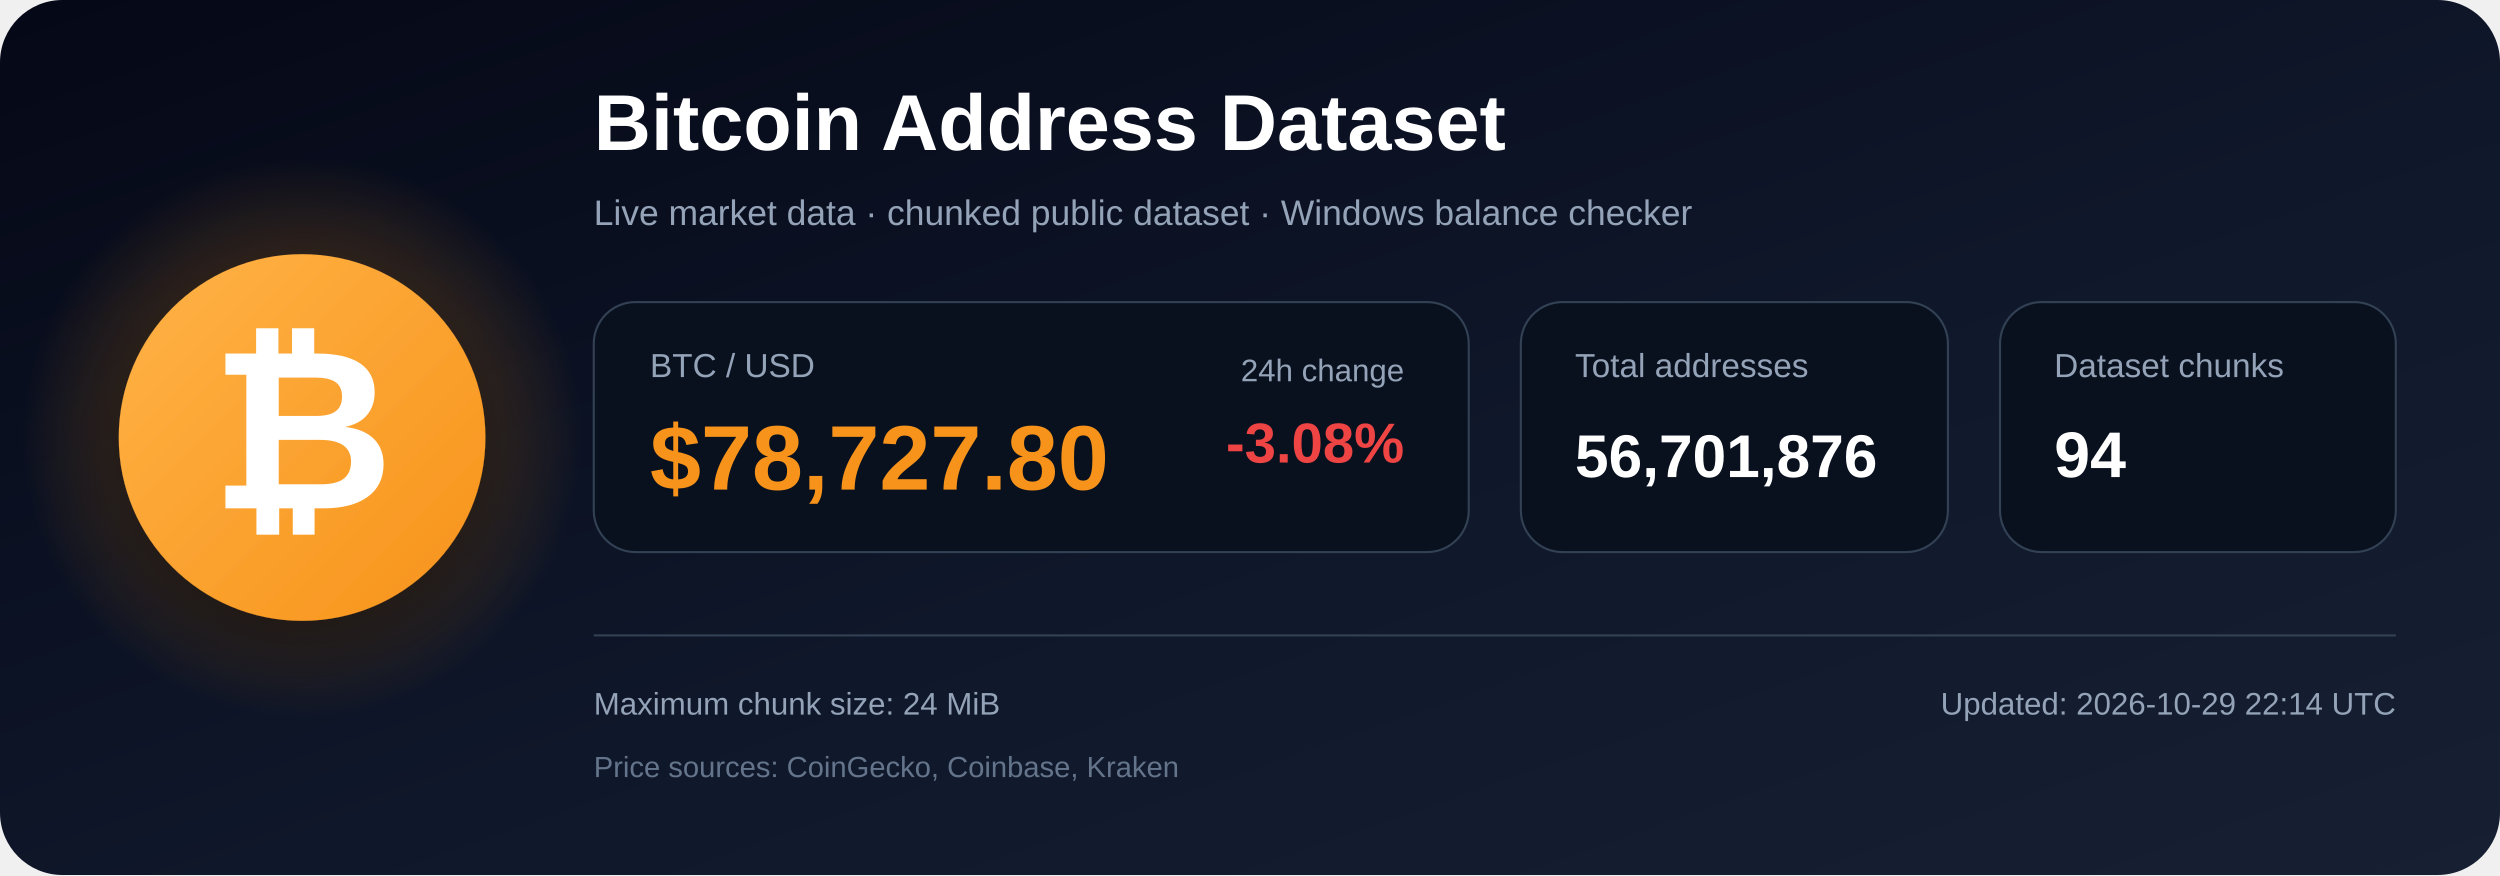
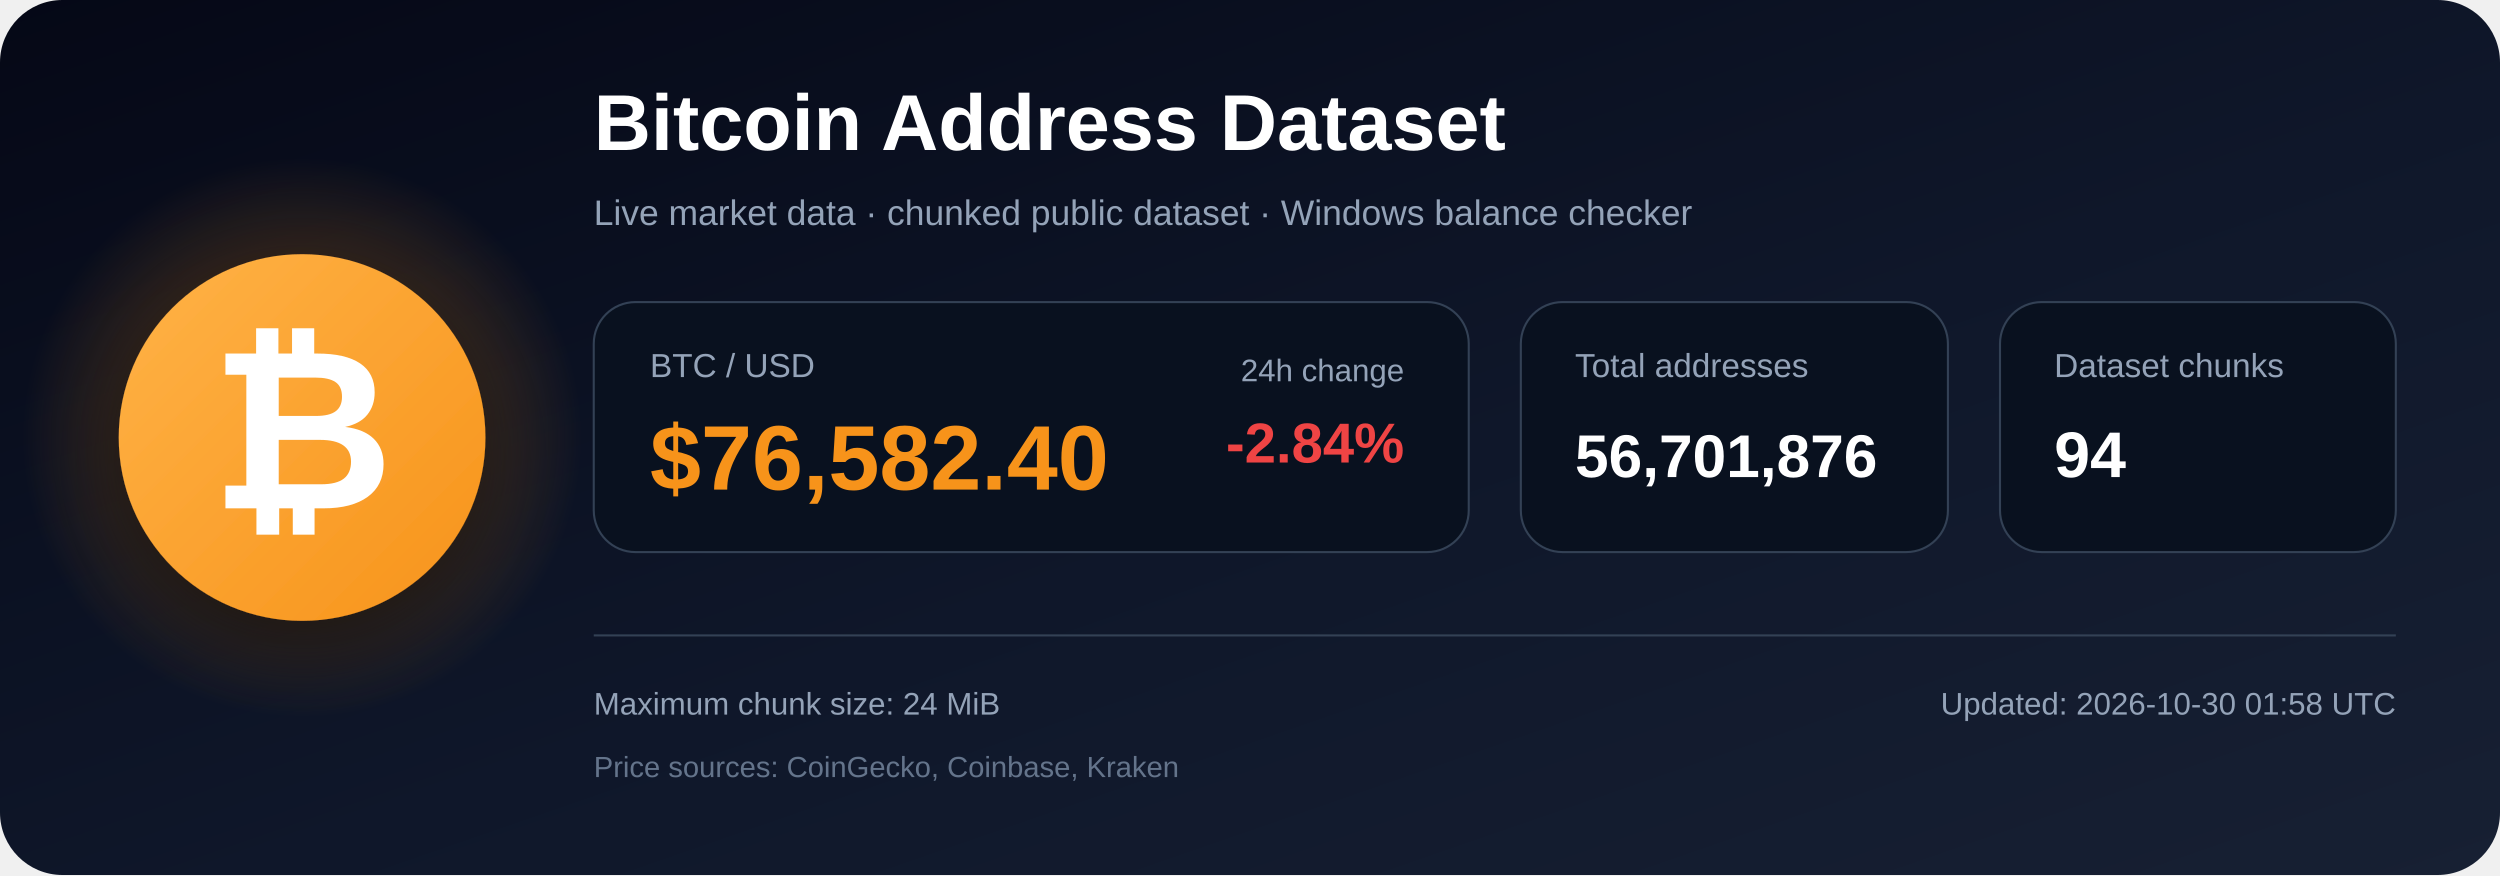
<svg xmlns="http://www.w3.org/2000/svg" width="1200" height="420" viewBox="0 0 1200 420" role="img" aria-labelledby="title description">
  <defs>
    <linearGradient id="bg" x1="0" y1="0" x2="1" y2="1">
      <stop offset="0%" stop-color="#050816" />
      <stop offset="55%" stop-color="#0f172a" />
      <stop offset="100%" stop-color="#172033" />
    </linearGradient>
    <radialGradient id="glow">
      <stop offset="0%" stop-color="#f7931a" stop-opacity=".48" />
      <stop offset="100%" stop-color="#f7931a" stop-opacity="0" />
    </radialGradient>
    <linearGradient id="orange" x1="0" y1="0" x2="1" y2="1">
      <stop offset="0%" stop-color="#ffb347" />
      <stop offset="100%" stop-color="#f7931a" />
    </linearGradient>
    <filter id="shadow" x="-40%" y="-40%" width="180%" height="180%">
      <feDropShadow dx="0" dy="12" stdDeviation="18" flood-color="#000000" flood-opacity=".50" />
    </filter>
  </defs>
  <rect width="1200" height="420" rx="30" fill="url(#bg)" />
  <circle cx="145" cy="210" r="135" fill="url(#glow)" />
  <circle cx="145" cy="210" r="88" fill="url(#orange)" filter="url(#shadow)" />
  <text x="145" y="244" text-anchor="middle" font-family="Arial, Helvetica, sans-serif" font-size="108" font-weight="700" fill="#ffffff">₿</text>
  <text x="285" y="72" font-family="Arial, Helvetica, sans-serif" font-size="38" font-weight="700" fill="#ffffff">
    Bitcoin Address Dataset
  </text>
  <text x="285" y="108" font-family="Arial, Helvetica, sans-serif" font-size="17" fill="#94a3b8">
    Live market data · chunked public dataset · Windows balance checker
  </text>
  <rect x="285" y="145" width="420" height="120" rx="20" fill="#09111f" stroke="#334155" />
  <text x="312" y="181" font-family="Arial, Helvetica, sans-serif" font-size="16" fill="#94a3b8">BTC / USD</text>
-   <text x="312" y="235" font-family="Arial, Helvetica, sans-serif" font-size="44" font-weight="700" fill="#f7931a">$78,727.80</text>
+   <text x="312" y="235" font-family="Arial, Helvetica, sans-serif" font-size="44" font-weight="700" fill="#f7931a">$76,582.40</text>
  <text x="674" y="183" text-anchor="end" font-family="Arial, Helvetica, sans-serif" font-size="15" fill="#94a3b8">24h change</text>
-   <text x="674" y="222" text-anchor="end" font-family="Arial, Helvetica, sans-serif" font-size="27" font-weight="700" fill="#ef4444">-3.08%</text>
+   <text x="674" y="222" text-anchor="end" font-family="Arial, Helvetica, sans-serif" font-size="27" font-weight="700" fill="#ef4444">-2.84%</text>
  <rect x="730" y="145" width="205" height="120" rx="20" fill="#09111f" stroke="#334155" />
  <text x="756" y="181" font-family="Arial, Helvetica, sans-serif" font-size="16" fill="#94a3b8">Total addresses</text>
  <text x="756" y="229" font-family="Arial, Helvetica, sans-serif" font-size="29" font-weight="700" fill="#ffffff">56,701,876</text>
  <rect x="960" y="145" width="190" height="120" rx="20" fill="#09111f" stroke="#334155" />
  <text x="986" y="181" font-family="Arial, Helvetica, sans-serif" font-size="16" fill="#94a3b8">Dataset chunks</text>
  <text x="986" y="229" font-family="Arial, Helvetica, sans-serif" font-size="31" font-weight="700" fill="#ffffff">94</text>
  <line x1="285" y1="305" x2="1150" y2="305" stroke="#334155" stroke-width="1" />
  <text x="285" y="343" font-family="Arial, Helvetica, sans-serif" font-size="15" fill="#94a3b8">
    Maximum chunk size: 24 MiB
  </text>
  <text x="285" y="373" font-family="Arial, Helvetica, sans-serif" font-size="14" fill="#64748b">
    Price sources: CoinGecko, Coinbase, Kraken
  </text>
  <text x="1150" y="343" text-anchor="end" font-family="Arial, Helvetica, sans-serif" font-size="15" fill="#94a3b8">
-     Updated: 2026-10-29 22:14 UTC
+     Updated: 2026-10-30 01:58 UTC
  </text>
</svg>
